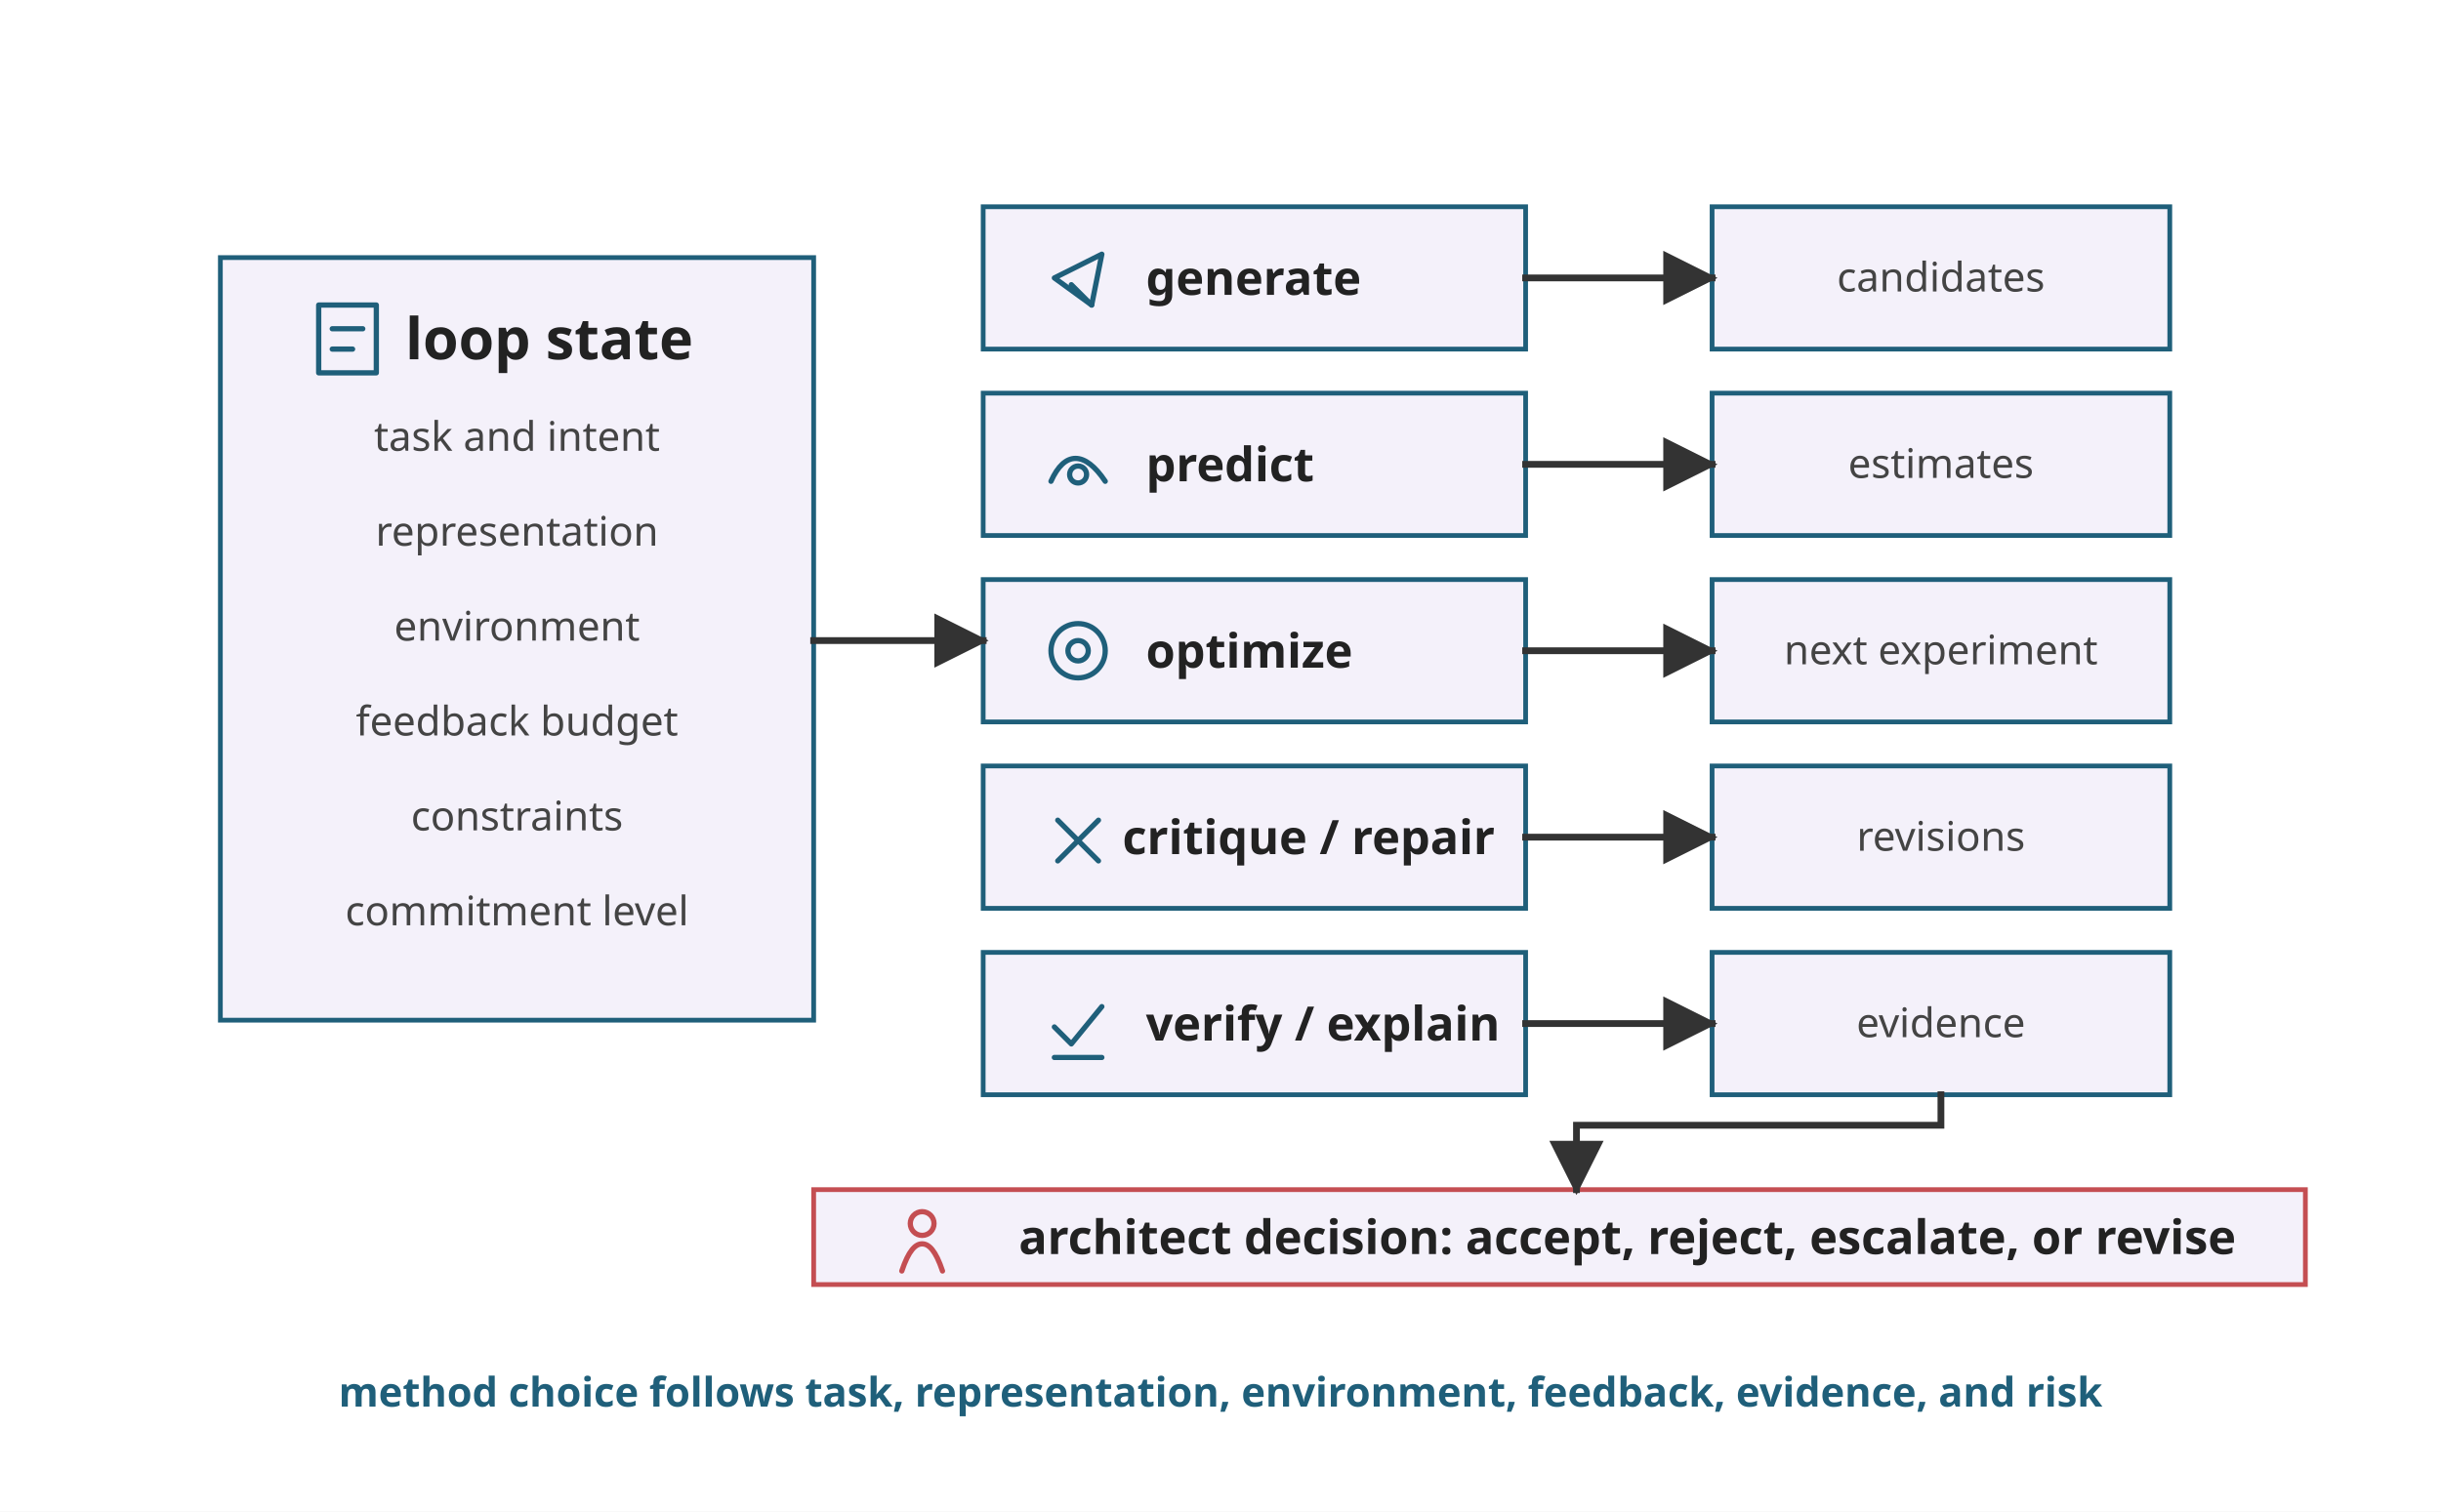
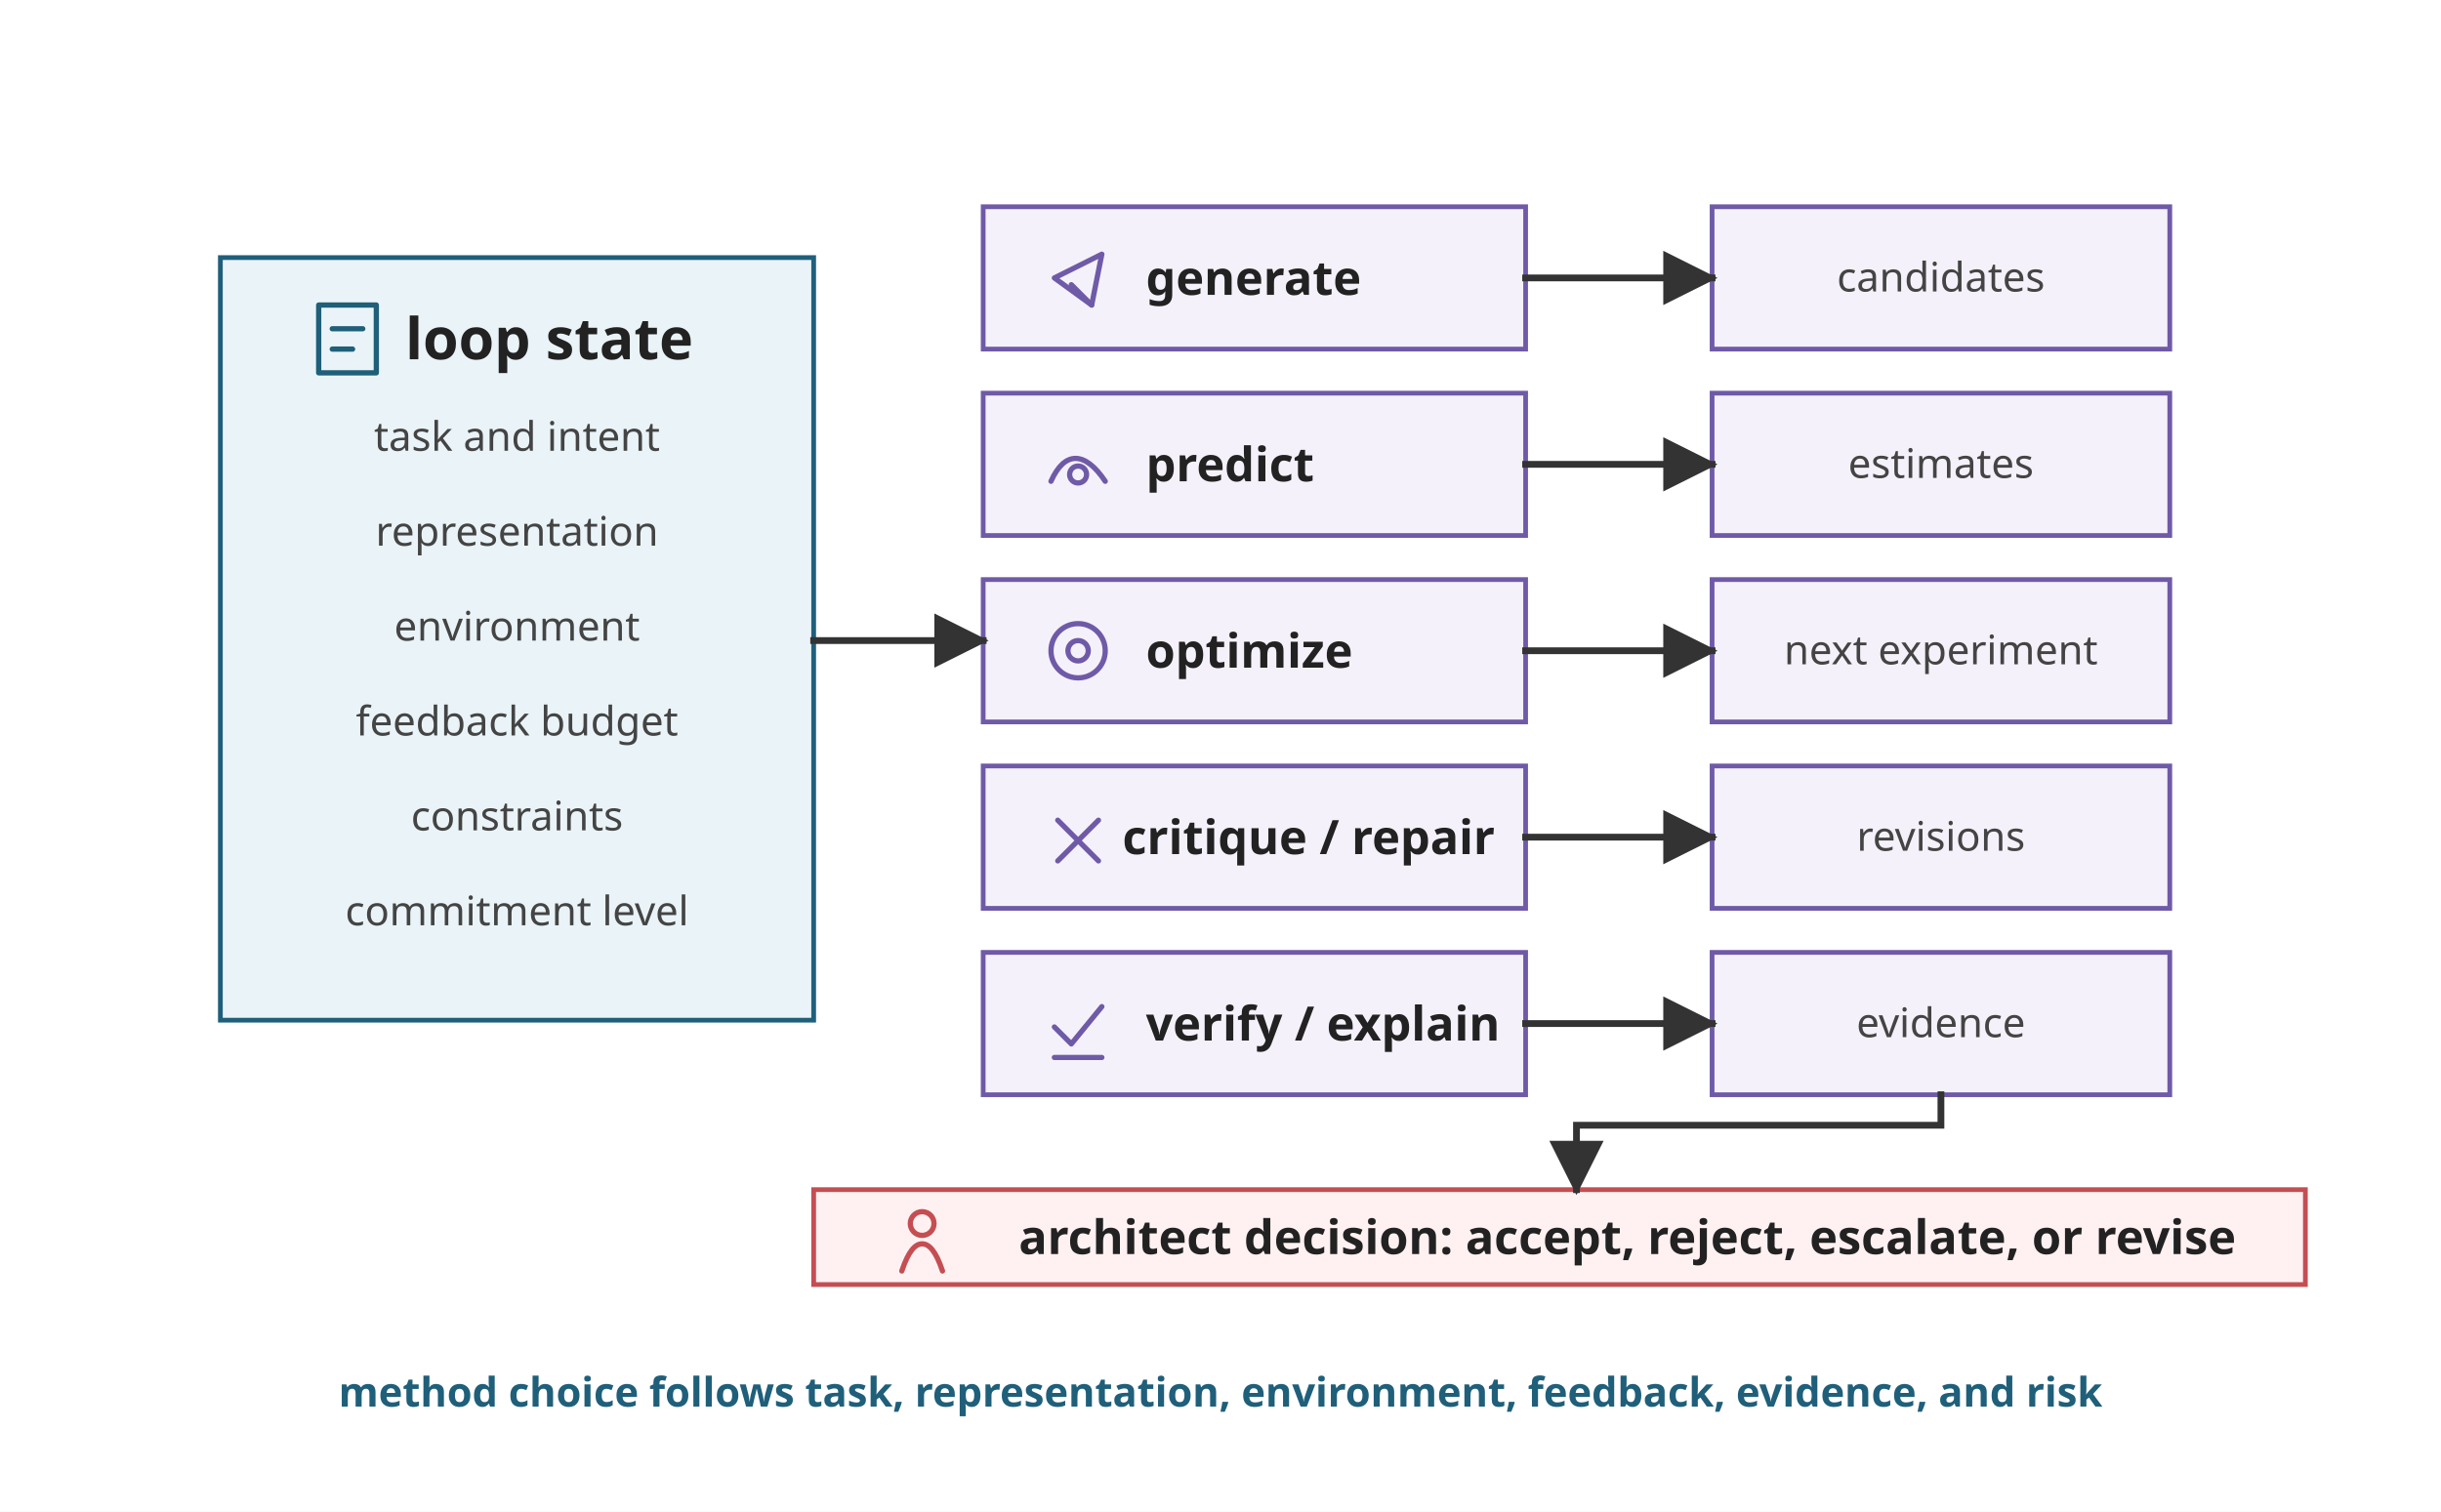
<svg xmlns="http://www.w3.org/2000/svg" viewBox="0 0 720 446" role="img">
  <defs>
    <marker id="arrow" viewBox="0 0 10 10" refX="9" refY="5" markerWidth="8" markerHeight="8" orient="auto">
      <path d="M 0 0 L 10 5 L 0 10 z" fill="#333333" />
    </marker>
    <style>
      .font { font-family: sans-serif; }
      .panel-title { font-size: 17px; font-weight: 700; fill: #222222; }
      .label { font-size: 14px; font-weight: 700; fill: #222222; }
      .small { font-size: 12px; fill: #444444; }
      .note { font-size: 12px; font-weight: 700; fill: #1F5F7A; }
-       .state { fill: #F4F1FA; stroke: #1F5F7A; stroke-width: 1.4; }
-       .method { fill: #F4F1FA; stroke: #1F5F7A; stroke-width: 1.4; }
-       .output { fill: #F4F1FA; stroke: #1F5F7A; stroke-width: 1.4; }
-       .decision { fill: #F4F1FA; stroke: #C44E52; stroke-width: 1.4; }
+       .state { fill: #EAF4F8; stroke: #1F5F7A; stroke-width: 1.4; }
+       .method { fill: #F5F1FA; stroke: #6F5AA8; stroke-width: 1.4; }
+       .output { fill: #F5F1FA; stroke: #6F5AA8; stroke-width: 1.4; }
+       .decision { fill: #FFF1F2; stroke: #C44E52; stroke-width: 1.4; }
      .arrow { stroke: #333333; stroke-width: 2; fill: none; stroke-linecap: square; stroke-linejoin: miter; }
      .glyph { fill: none; stroke: currentColor; stroke-width: 1.55; stroke-linecap: round; stroke-linejoin: round; }
      .glyph-state { color: #1F5F7A; }
-       .glyph-method { color: #1F5F7A; }
+       .glyph-method { color: #6F5AA8; }
      .glyph-decision { color: #C44E52; }
    </style>
  </defs>
  <rect width="720" height="446" fill="#FFFFFF" />
  <g class="font" transform="translate(0,-54)">
    <rect class="state" x="65" y="130" width="175" height="225" />
    <g class="glyph glyph-state" transform="translate(94 144)">
      <rect x="0" y="0" width="17" height="20" />
      <path d="M 4 7 L 13 7" />
      <path d="M 4 13 L 10 13" />
    </g>
    <text class="panel-title" x="162" y="160" text-anchor="middle" style="white-space: pre;">loop state</text>
    <text class="small" x="152.5" y="187" text-anchor="middle" style="white-space: pre;">task and intent</text>
    <text class="small" x="152.5" y="215" text-anchor="middle" style="white-space: pre;">representation</text>
    <text class="small" x="152.5" y="243" text-anchor="middle" style="white-space: pre;">environment</text>
    <text class="small" x="152.5" y="271" text-anchor="middle" style="white-space: pre;">feedback budget</text>
    <text class="small" x="152.5" y="299" text-anchor="middle" style="white-space: pre;">constraints</text>
    <text class="small" x="152.5" y="327" text-anchor="middle" style="white-space: pre;">commitment level</text>
    <rect class="method" x="290" y="115" width="160" height="42" />
    <g class="glyph glyph-method" transform="translate(309 127)">
      <path d="M 2 9 L 16 2 L 13 17 Z" />
      <path d="M 7 11 L 13 17" />
    </g>
    <text class="label" x="338" y="141" style="white-space: pre;">generate</text>
    <rect class="method" x="290" y="170" width="160" height="42" />
    <g class="glyph glyph-method" transform="translate(309 182)">
      <path d="M 1 14 C 5 5, 11 5, 17 14" />
      <circle cx="9" cy="12" r="2.5" />
    </g>
    <text class="label" x="338" y="196" style="white-space: pre;">predict</text>
    <rect class="method" x="290" y="225" width="160" height="42" />
    <g class="glyph glyph-method" transform="translate(309 237)">
      <circle cx="9" cy="9" r="8" />
      <circle cx="9" cy="9" r="3" />
    </g>
    <text class="label" x="338" y="251" style="white-space: pre;">optimize</text>
    <rect class="method" x="290" y="280" width="160" height="42" />
    <g class="glyph glyph-method" transform="translate(309 292)">
      <path d="M 3 4 L 15 16" />
      <path d="M 15 4 L 3 16" />
    </g>
    <text class="label" x="386" y="306" text-anchor="middle" style="white-space: pre;">critique / repair</text>
    <rect class="method" x="290" y="335" width="160" height="42" />
    <g class="glyph glyph-method" transform="translate(309 347)">
      <path d="M 2 10 L 7 15 L 16 4" />
      <path d="M 2 19 L 16 19" />
    </g>
    <text class="label" x="338" y="361" style="white-space: pre;">verify / explain</text>
    <rect class="output" x="505" y="115" width="135" height="42" />
    <text class="small" x="572.5" y="140" text-anchor="middle" style="white-space: pre;">candidates</text>
    <rect class="output" x="505" y="170" width="135" height="42" />
    <text class="small" x="572.5" y="195" text-anchor="middle" style="white-space: pre;">estimates</text>
    <rect class="output" x="505" y="225" width="135" height="42" />
    <text class="small" x="572.5" y="250" text-anchor="middle" style="white-space: pre;">next experiment</text>
    <rect class="output" x="505" y="280" width="135" height="42" />
    <text class="small" x="572.5" y="305" text-anchor="middle" style="white-space: pre;">revisions</text>
    <rect class="output" x="505" y="335" width="135" height="42" />
    <text class="small" x="572.5" y="360" text-anchor="middle" style="white-space: pre;">evidence</text>
    <rect class="decision" x="240" y="405" width="440" height="28" />
    <g class="glyph glyph-decision" transform="translate(264 411)">
      <circle cx="8" cy="4" r="3.5" />
      <path d="M 2 18 C 4 12, 6 10, 8 10 C 10 10, 12 12, 14 18" />
    </g>
    <text class="label" x="480" y="424" text-anchor="middle" style="white-space: pre;">architect decision: accept, reject, escalate, or revise</text>
    <line class="arrow" x1="240" y1="243" x2="290" y2="243" marker-end="url(#arrow)" />
    <line class="arrow" x1="450" y1="136" x2="505" y2="136" marker-end="url(#arrow)" />
    <line class="arrow" x1="450" y1="191" x2="505" y2="191" marker-end="url(#arrow)" />
    <line class="arrow" x1="450" y1="246" x2="505" y2="246" marker-end="url(#arrow)" />
    <line class="arrow" x1="450" y1="301" x2="505" y2="301" marker-end="url(#arrow)" />
    <line class="arrow" x1="450" y1="356" x2="505" y2="356" marker-end="url(#arrow)" />
    <polyline class="arrow" points="572.5 377 572.5 386 465 386 465 405" marker-end="url(#arrow)" />
    <text class="note" x="360" y="469" text-anchor="middle" style="white-space: pre;">method choice follows task, representation, environment, feedback, evidence, and risk</text>
  </g>
</svg>
